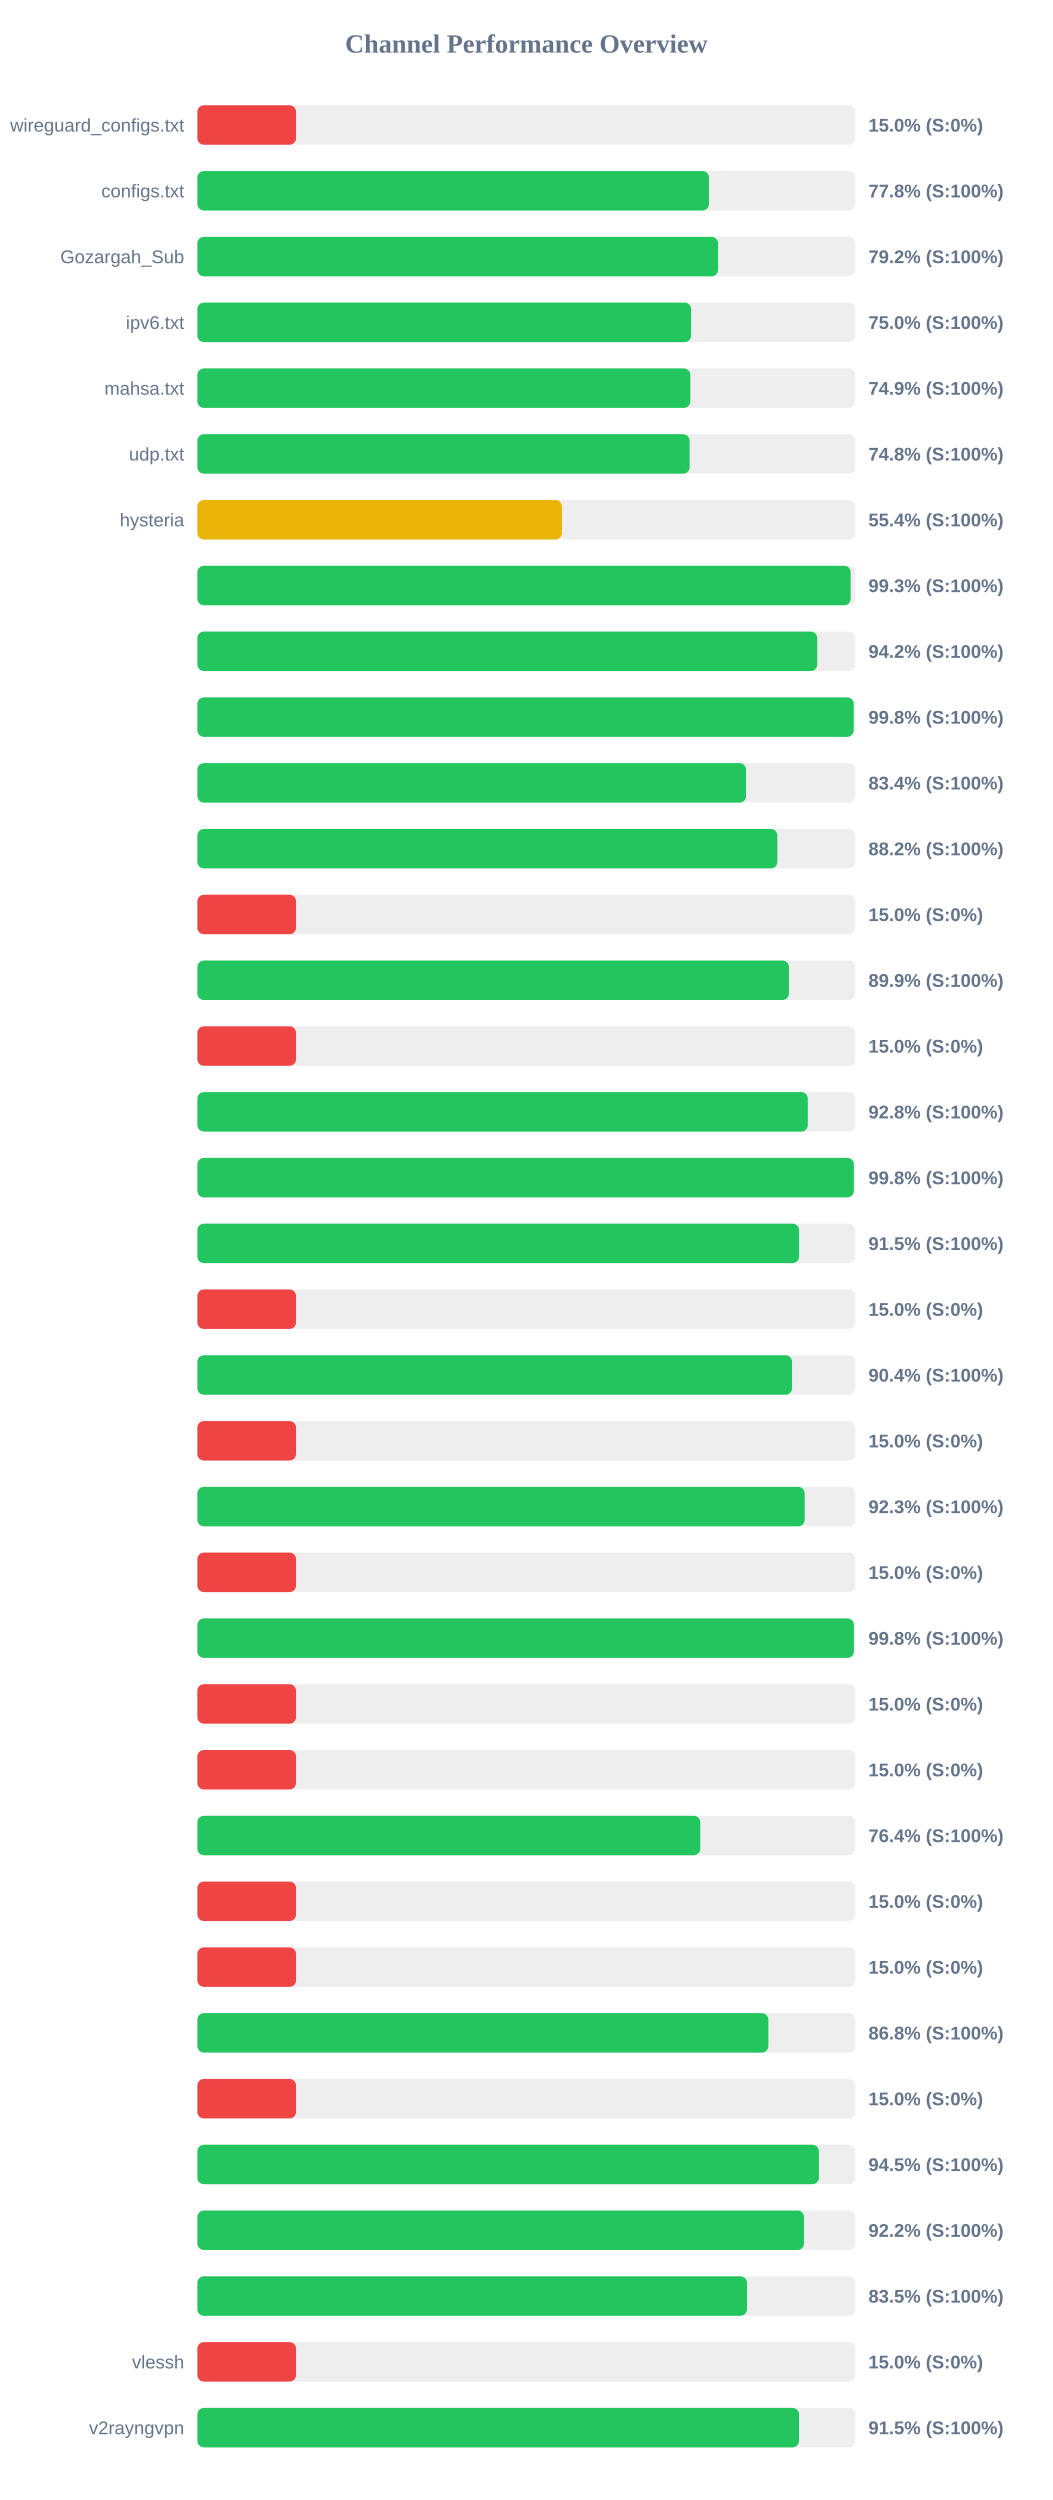
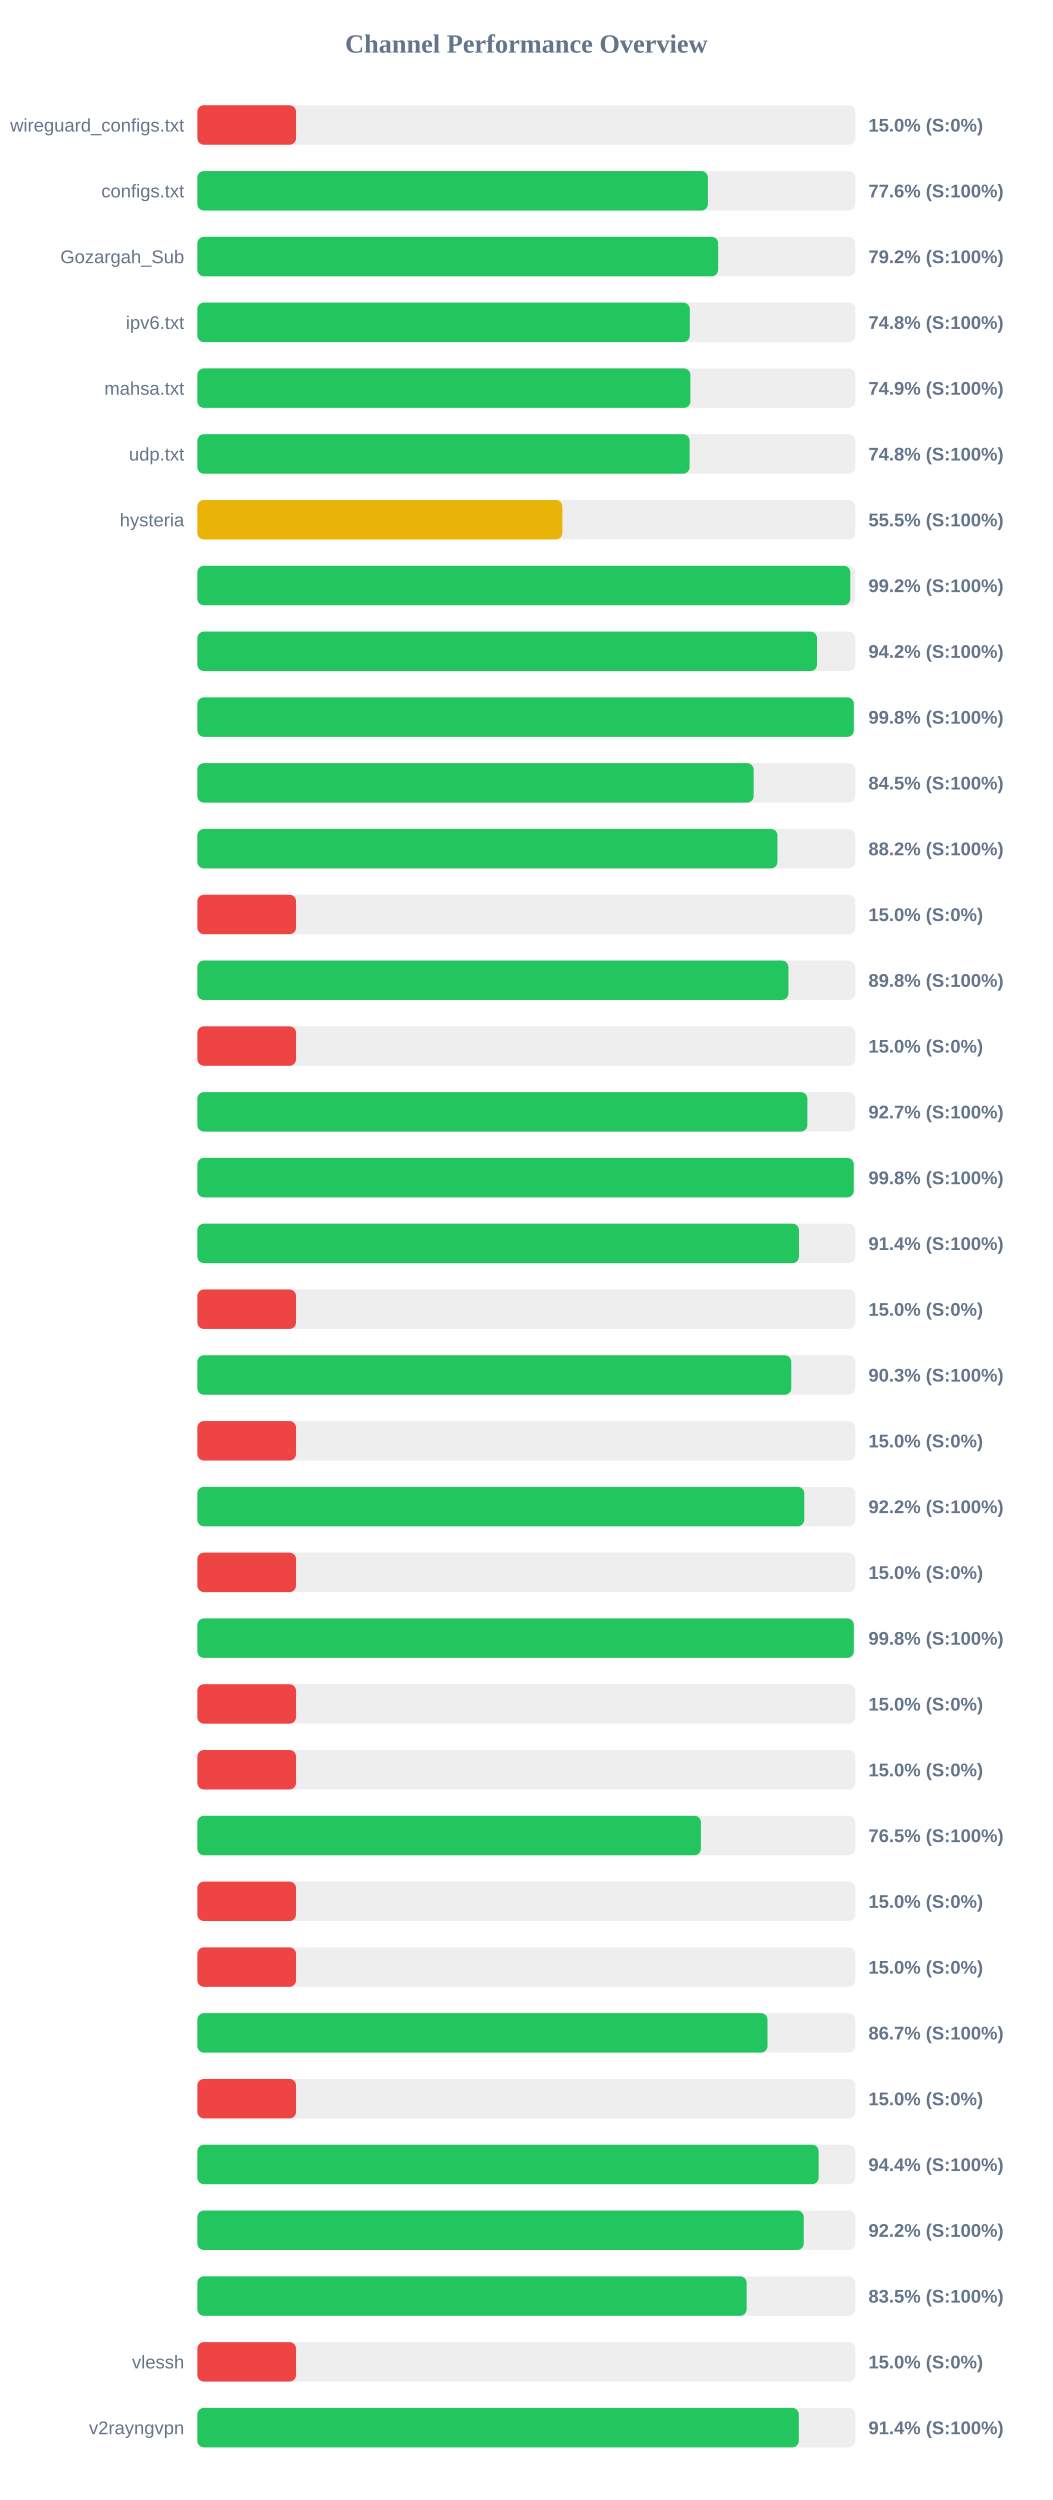
<svg xmlns="http://www.w3.org/2000/svg" width="800" height="1900" version="1.1">
  <style>
        .row { font: 14px Arial; fill: #64748b; }
        .score { font: bold 14px Arial; fill: #64748b; }
    </style>
  <text x="400" y="40" text-anchor="middle" font-size="20px" font-weight="bold" fill="#64748b">Channel Performance Overview</text>
  <rect x="150" y="80" width="500" height="30" fill="#eee" rx="5" />
  <rect x="150" y="80" width="75.0" height="30" fill="#ef4444" rx="5" />
  <text x="140" y="100" text-anchor="end" class="row">wireguard_configs.txt</text>
  <text x="660" y="100" text-anchor="start" class="score">15.0% (S:0%)</text>
  <rect x="150" y="130" width="500" height="30" fill="#eee" rx="5" />
-   <rect x="150" y="130" width="388.8" height="30" fill="#22c55e" rx="5" />
+   <rect x="150" y="130" width="388.0" height="30" fill="#22c55e" rx="5" />
  <text x="140" y="150" text-anchor="end" class="row">configs.txt</text>
-   <text x="660" y="150" text-anchor="start" class="score">77.8% (S:100%)</text>
+   <text x="660" y="150" text-anchor="start" class="score">77.6% (S:100%)</text>
  <rect x="150" y="180" width="500" height="30" fill="#eee" rx="5" />
-   <rect x="150" y="180" width="395.75" height="30" fill="#22c55e" rx="5" />
+   <rect x="150" y="180" width="395.8" height="30" fill="#22c55e" rx="5" />
  <text x="140" y="200" text-anchor="end" class="row">Gozargah_Sub</text>
  <text x="660" y="200" text-anchor="start" class="score">79.2% (S:100%)</text>
  <rect x="150" y="230" width="500" height="30" fill="#eee" rx="5" />
-   <rect x="150" y="230" width="375.25" height="30" fill="#22c55e" rx="5" />
+   <rect x="150" y="230" width="374.25" height="30" fill="#22c55e" rx="5" />
  <text x="140" y="250" text-anchor="end" class="row">ipv6.txt</text>
-   <text x="660" y="250" text-anchor="start" class="score">75.0% (S:100%)</text>
+   <text x="660" y="250" text-anchor="start" class="score">74.8% (S:100%)</text>
  <rect x="150" y="280" width="500" height="30" fill="#eee" rx="5" />
-   <rect x="150" y="280" width="374.65" height="30" fill="#22c55e" rx="5" />
+   <rect x="150" y="280" width="374.7" height="30" fill="#22c55e" rx="5" />
  <text x="140" y="300" text-anchor="end" class="row">mahsa.txt</text>
  <text x="660" y="300" text-anchor="start" class="score">74.9% (S:100%)</text>
  <rect x="150" y="330" width="500" height="30" fill="#eee" rx="5" />
  <rect x="150" y="330" width="374.1" height="30" fill="#22c55e" rx="5" />
  <text x="140" y="350" text-anchor="end" class="row">udp.txt</text>
  <text x="660" y="350" text-anchor="start" class="score">74.8% (S:100%)</text>
  <rect x="150" y="380" width="500" height="30" fill="#eee" rx="5" />
-   <rect x="150" y="380" width="277.05" height="30" fill="#eab308" rx="5" />
+   <rect x="150" y="380" width="277.4" height="30" fill="#eab308" rx="5" />
  <text x="140" y="400" text-anchor="end" class="row">hysteria</text>
-   <text x="660" y="400" text-anchor="start" class="score">55.4% (S:100%)</text>
+   <text x="660" y="400" text-anchor="start" class="score">55.5% (S:100%)</text>
  <rect x="150" y="430" width="500" height="30" fill="#eee" rx="5" />
-   <rect x="150" y="430" width="496.5" height="30" fill="#22c55e" rx="5" />
+   <rect x="150" y="430" width="496.2" height="30" fill="#22c55e" rx="5" />
  <text x="140" y="450" text-anchor="end" class="row" />
-   <text x="660" y="450" text-anchor="start" class="score">99.3% (S:100%)</text>
+   <text x="660" y="450" text-anchor="start" class="score">99.2% (S:100%)</text>
  <rect x="150" y="480" width="500" height="30" fill="#eee" rx="5" />
-   <rect x="150" y="480" width="471.1" height="30" fill="#22c55e" rx="5" />
+   <rect x="150" y="480" width="470.95" height="30" fill="#22c55e" rx="5" />
  <text x="140" y="500" text-anchor="end" class="row" />
  <text x="660" y="500" text-anchor="start" class="score">94.2% (S:100%)</text>
  <rect x="150" y="530" width="500" height="30" fill="#eee" rx="5" />
-   <rect x="150" y="530" width="498.8" height="30" fill="#22c55e" rx="5" />
+   <rect x="150" y="530" width="498.9" height="30" fill="#22c55e" rx="5" />
  <text x="140" y="550" text-anchor="end" class="row" />
  <text x="660" y="550" text-anchor="start" class="score">99.8% (S:100%)</text>
  <rect x="150" y="580" width="500" height="30" fill="#eee" rx="5" />
-   <rect x="150" y="580" width="417.0" height="30" fill="#22c55e" rx="5" />
+   <rect x="150" y="580" width="422.75" height="30" fill="#22c55e" rx="5" />
  <text x="140" y="600" text-anchor="end" class="row" />
-   <text x="660" y="600" text-anchor="start" class="score">83.4% (S:100%)</text>
+   <text x="660" y="600" text-anchor="start" class="score">84.5% (S:100%)</text>
  <rect x="150" y="630" width="500" height="30" fill="#eee" rx="5" />
-   <rect x="150" y="630" width="440.8" height="30" fill="#22c55e" rx="5" />
+   <rect x="150" y="630" width="440.85" height="30" fill="#22c55e" rx="5" />
  <text x="140" y="650" text-anchor="end" class="row" />
  <text x="660" y="650" text-anchor="start" class="score">88.2% (S:100%)</text>
  <rect x="150" y="680" width="500" height="30" fill="#eee" rx="5" />
  <rect x="150" y="680" width="75.0" height="30" fill="#ef4444" rx="5" />
  <text x="140" y="700" text-anchor="end" class="row" />
  <text x="660" y="700" text-anchor="start" class="score">15.0% (S:0%)</text>
  <rect x="150" y="730" width="500" height="30" fill="#eee" rx="5" />
-   <rect x="150" y="730" width="449.6" height="30" fill="#22c55e" rx="5" />
+   <rect x="150" y="730" width="449.2" height="30" fill="#22c55e" rx="5" />
  <text x="140" y="750" text-anchor="end" class="row" />
-   <text x="660" y="750" text-anchor="start" class="score">89.9% (S:100%)</text>
+   <text x="660" y="750" text-anchor="start" class="score">89.8% (S:100%)</text>
  <rect x="150" y="780" width="500" height="30" fill="#eee" rx="5" />
  <rect x="150" y="780" width="75.0" height="30" fill="#ef4444" rx="5" />
  <text x="140" y="800" text-anchor="end" class="row" />
  <text x="660" y="800" text-anchor="start" class="score">15.0% (S:0%)</text>
  <rect x="150" y="830" width="500" height="30" fill="#eee" rx="5" />
-   <rect x="150" y="830" width="463.95" height="30" fill="#22c55e" rx="5" />
+   <rect x="150" y="830" width="463.6" height="30" fill="#22c55e" rx="5" />
  <text x="140" y="850" text-anchor="end" class="row" />
-   <text x="660" y="850" text-anchor="start" class="score">92.8% (S:100%)</text>
+   <text x="660" y="850" text-anchor="start" class="score">92.7% (S:100%)</text>
  <rect x="150" y="880" width="500" height="30" fill="#eee" rx="5" />
-   <rect x="150" y="880" width="498.9" height="30" fill="#22c55e" rx="5" />
+   <rect x="150" y="880" width="498.85" height="30" fill="#22c55e" rx="5" />
  <text x="140" y="900" text-anchor="end" class="row" />
  <text x="660" y="900" text-anchor="start" class="score">99.8% (S:100%)</text>
  <rect x="150" y="930" width="500" height="30" fill="#eee" rx="5" />
-   <rect x="150" y="930" width="457.3" height="30" fill="#22c55e" rx="5" />
+   <rect x="150" y="930" width="457.2" height="30" fill="#22c55e" rx="5" />
  <text x="140" y="950" text-anchor="end" class="row" />
-   <text x="660" y="950" text-anchor="start" class="score">91.5% (S:100%)</text>
+   <text x="660" y="950" text-anchor="start" class="score">91.4% (S:100%)</text>
  <rect x="150" y="980" width="500" height="30" fill="#eee" rx="5" />
  <rect x="150" y="980" width="75.0" height="30" fill="#ef4444" rx="5" />
  <text x="140" y="1000" text-anchor="end" class="row" />
  <text x="660" y="1000" text-anchor="start" class="score">15.0% (S:0%)</text>
  <rect x="150" y="1030" width="500" height="30" fill="#eee" rx="5" />
-   <rect x="150" y="1030" width="451.95" height="30" fill="#22c55e" rx="5" />
+   <rect x="150" y="1030" width="451.35" height="30" fill="#22c55e" rx="5" />
  <text x="140" y="1050" text-anchor="end" class="row" />
-   <text x="660" y="1050" text-anchor="start" class="score">90.4% (S:100%)</text>
+   <text x="660" y="1050" text-anchor="start" class="score">90.3% (S:100%)</text>
  <rect x="150" y="1080" width="500" height="30" fill="#eee" rx="5" />
  <rect x="150" y="1080" width="75.0" height="30" fill="#ef4444" rx="5" />
  <text x="140" y="1100" text-anchor="end" class="row" />
  <text x="660" y="1100" text-anchor="start" class="score">15.0% (S:0%)</text>
  <rect x="150" y="1130" width="500" height="30" fill="#eee" rx="5" />
-   <rect x="150" y="1130" width="461.55" height="30" fill="#22c55e" rx="5" />
+   <rect x="150" y="1130" width="461.25" height="30" fill="#22c55e" rx="5" />
  <text x="140" y="1150" text-anchor="end" class="row" />
-   <text x="660" y="1150" text-anchor="start" class="score">92.3% (S:100%)</text>
+   <text x="660" y="1150" text-anchor="start" class="score">92.2% (S:100%)</text>
  <rect x="150" y="1180" width="500" height="30" fill="#eee" rx="5" />
  <rect x="150" y="1180" width="75.0" height="30" fill="#ef4444" rx="5" />
  <text x="140" y="1200" text-anchor="end" class="row" />
  <text x="660" y="1200" text-anchor="start" class="score">15.0% (S:0%)</text>
  <rect x="150" y="1230" width="500" height="30" fill="#eee" rx="5" />
-   <rect x="150" y="1230" width="498.95" height="30" fill="#22c55e" rx="5" />
+   <rect x="150" y="1230" width="498.9" height="30" fill="#22c55e" rx="5" />
  <text x="140" y="1250" text-anchor="end" class="row" />
  <text x="660" y="1250" text-anchor="start" class="score">99.8% (S:100%)</text>
  <rect x="150" y="1280" width="500" height="30" fill="#eee" rx="5" />
  <rect x="150" y="1280" width="75.0" height="30" fill="#ef4444" rx="5" />
  <text x="140" y="1300" text-anchor="end" class="row" />
  <text x="660" y="1300" text-anchor="start" class="score">15.0% (S:0%)</text>
  <rect x="150" y="1330" width="500" height="30" fill="#eee" rx="5" />
  <rect x="150" y="1330" width="75.0" height="30" fill="#ef4444" rx="5" />
  <text x="140" y="1350" text-anchor="end" class="row" />
  <text x="660" y="1350" text-anchor="start" class="score">15.0% (S:0%)</text>
  <rect x="150" y="1380" width="500" height="30" fill="#eee" rx="5" />
-   <rect x="150" y="1380" width="382.2" height="30" fill="#22c55e" rx="5" />
+   <rect x="150" y="1380" width="382.7" height="30" fill="#22c55e" rx="5" />
  <text x="140" y="1400" text-anchor="end" class="row" />
-   <text x="660" y="1400" text-anchor="start" class="score">76.4% (S:100%)</text>
+   <text x="660" y="1400" text-anchor="start" class="score">76.5% (S:100%)</text>
  <rect x="150" y="1430" width="500" height="30" fill="#eee" rx="5" />
  <rect x="150" y="1430" width="75.0" height="30" fill="#ef4444" rx="5" />
  <text x="140" y="1450" text-anchor="end" class="row" />
  <text x="660" y="1450" text-anchor="start" class="score">15.0% (S:0%)</text>
  <rect x="150" y="1480" width="500" height="30" fill="#eee" rx="5" />
  <rect x="150" y="1480" width="75.0" height="30" fill="#ef4444" rx="5" />
  <text x="140" y="1500" text-anchor="end" class="row" />
  <text x="660" y="1500" text-anchor="start" class="score">15.0% (S:0%)</text>
  <rect x="150" y="1530" width="500" height="30" fill="#eee" rx="5" />
-   <rect x="150" y="1530" width="433.95" height="30" fill="#22c55e" rx="5" />
+   <rect x="150" y="1530" width="433.3" height="30" fill="#22c55e" rx="5" />
  <text x="140" y="1550" text-anchor="end" class="row" />
-   <text x="660" y="1550" text-anchor="start" class="score">86.8% (S:100%)</text>
+   <text x="660" y="1550" text-anchor="start" class="score">86.7% (S:100%)</text>
  <rect x="150" y="1580" width="500" height="30" fill="#eee" rx="5" />
  <rect x="150" y="1580" width="75.0" height="30" fill="#ef4444" rx="5" />
  <text x="140" y="1600" text-anchor="end" class="row" />
  <text x="660" y="1600" text-anchor="start" class="score">15.0% (S:0%)</text>
  <rect x="150" y="1630" width="500" height="30" fill="#eee" rx="5" />
-   <rect x="150" y="1630" width="472.35" height="30" fill="#22c55e" rx="5" />
+   <rect x="150" y="1630" width="472.15" height="30" fill="#22c55e" rx="5" />
  <text x="140" y="1650" text-anchor="end" class="row" />
-   <text x="660" y="1650" text-anchor="start" class="score">94.5% (S:100%)</text>
+   <text x="660" y="1650" text-anchor="start" class="score">94.4% (S:100%)</text>
  <rect x="150" y="1680" width="500" height="30" fill="#eee" rx="5" />
-   <rect x="150" y="1680" width="461.05" height="30" fill="#22c55e" rx="5" />
+   <rect x="150" y="1680" width="460.85" height="30" fill="#22c55e" rx="5" />
  <text x="140" y="1700" text-anchor="end" class="row" />
  <text x="660" y="1700" text-anchor="start" class="score">92.2% (S:100%)</text>
  <rect x="150" y="1730" width="500" height="30" fill="#eee" rx="5" />
-   <rect x="150" y="1730" width="417.7" height="30" fill="#22c55e" rx="5" />
+   <rect x="150" y="1730" width="417.45" height="30" fill="#22c55e" rx="5" />
  <text x="140" y="1750" text-anchor="end" class="row" />
  <text x="660" y="1750" text-anchor="start" class="score">83.5% (S:100%)</text>
  <rect x="150" y="1780" width="500" height="30" fill="#eee" rx="5" />
  <rect x="150" y="1780" width="75.0" height="30" fill="#ef4444" rx="5" />
  <text x="140" y="1800" text-anchor="end" class="row">vlessh</text>
  <text x="660" y="1800" text-anchor="start" class="score">15.0% (S:0%)</text>
  <rect x="150" y="1830" width="500" height="30" fill="#eee" rx="5" />
-   <rect x="150" y="1830" width="457.25" height="30" fill="#22c55e" rx="5" />
+   <rect x="150" y="1830" width="457.1" height="30" fill="#22c55e" rx="5" />
  <text x="140" y="1850" text-anchor="end" class="row">v2rayngvpn</text>
-   <text x="660" y="1850" text-anchor="start" class="score">91.5% (S:100%)</text>
+   <text x="660" y="1850" text-anchor="start" class="score">91.4% (S:100%)</text>
</svg>
